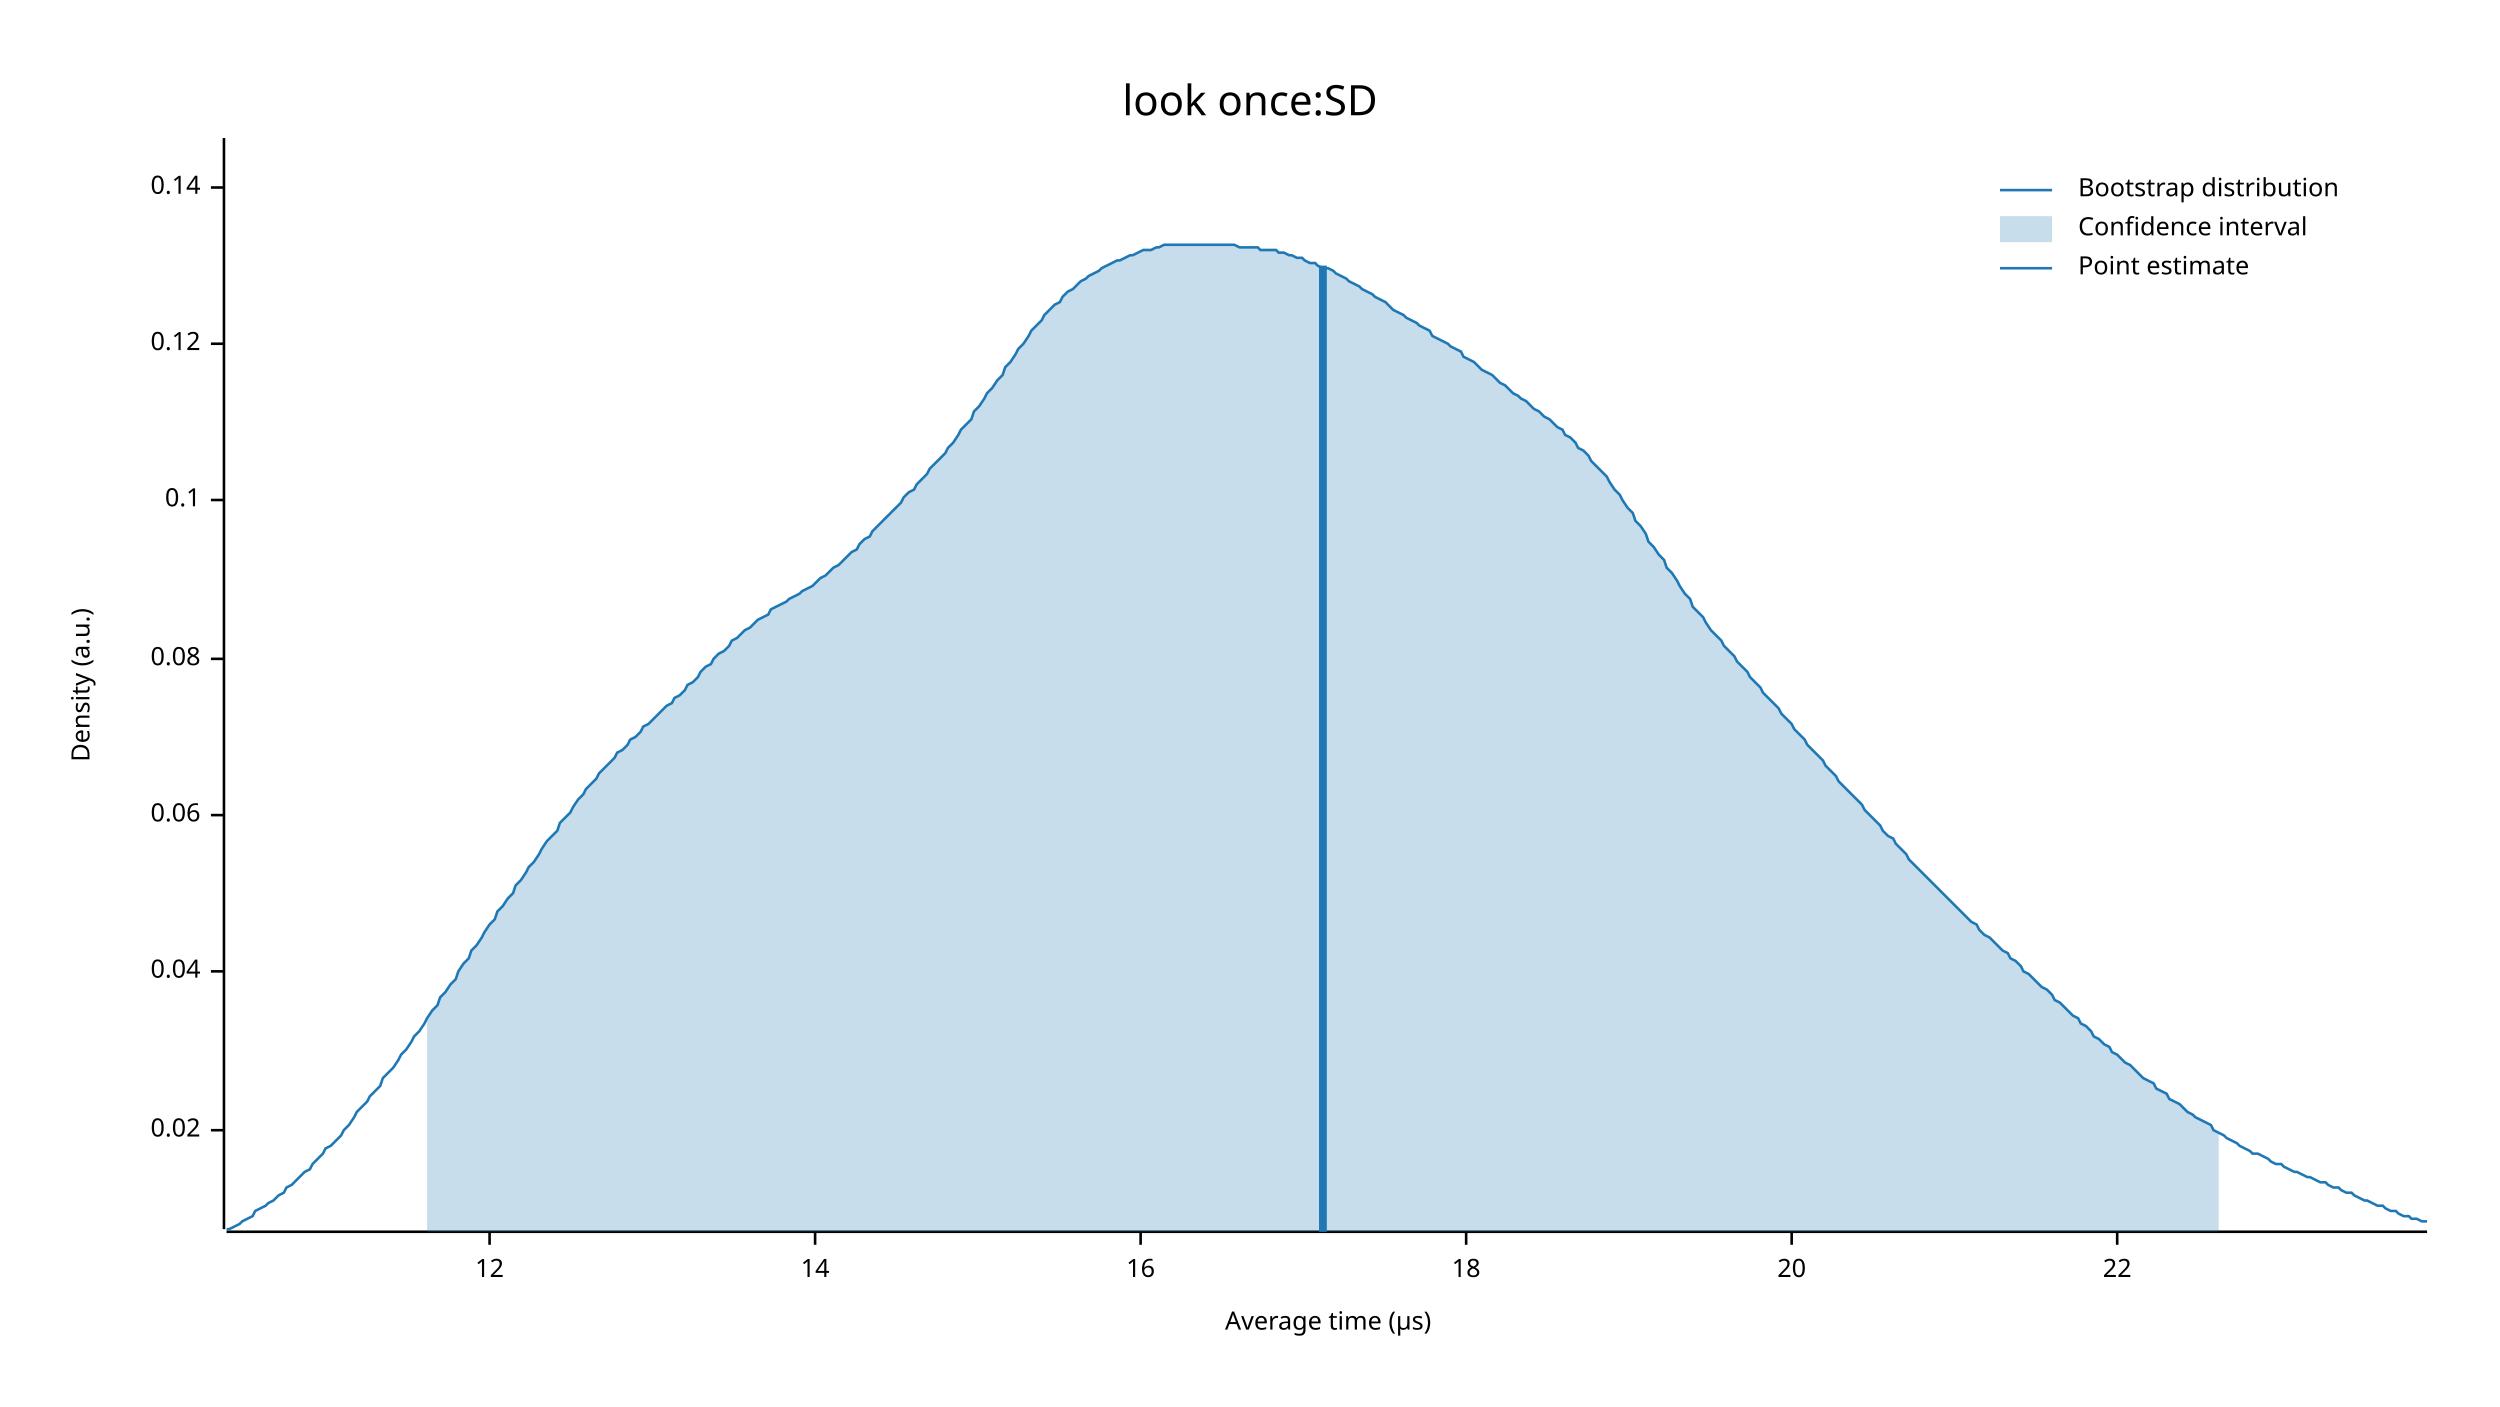
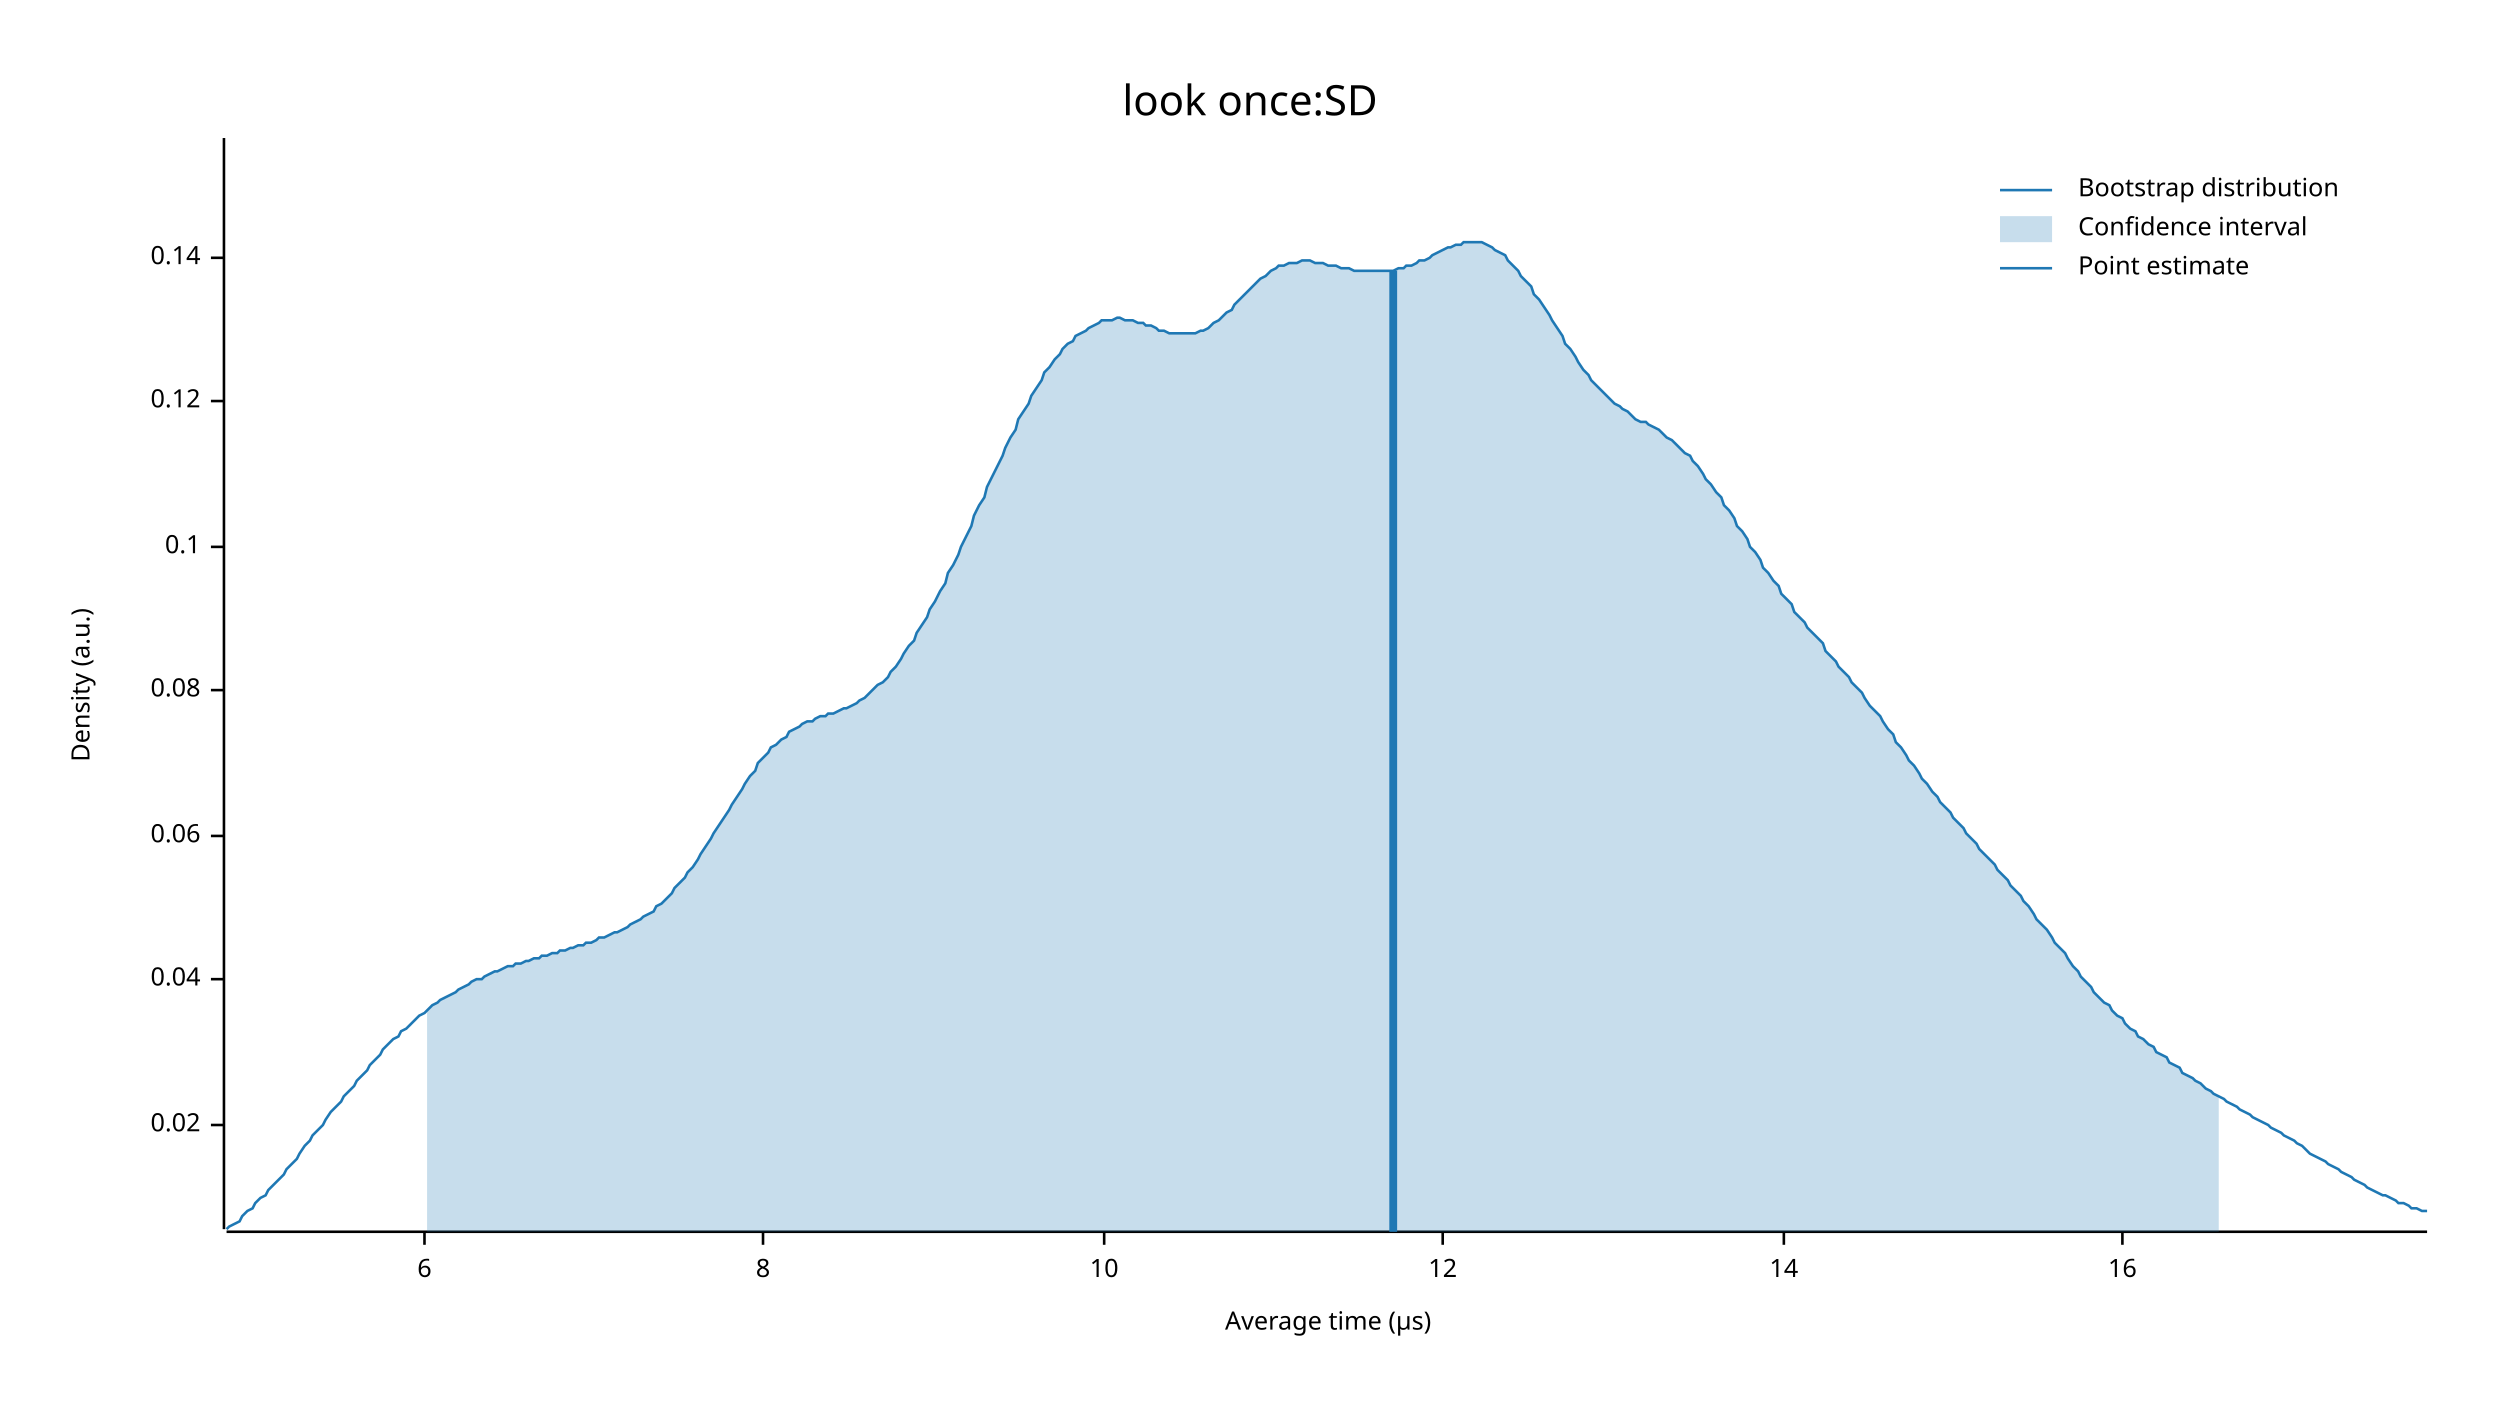
<svg xmlns="http://www.w3.org/2000/svg" width="960" height="540" viewBox="0 0 960 540">
  <text x="480" y="32" dy="0.76em" text-anchor="middle" font-family="sans-serif" font-size="16.129" opacity="1" fill="#000000">
look once:SD
</text>
  <text x="27" y="263" dy="0.76em" text-anchor="middle" font-family="sans-serif" font-size="9.677" opacity="1" fill="#000000" transform="rotate(270, 27, 263)">
Density (a.u.)
</text>
  <text x="510" y="513" dy="-0.5ex" text-anchor="middle" font-family="sans-serif" font-size="9.677" opacity="1" fill="#000000">
Average time (µs)
</text>
  <polyline fill="none" opacity="1" stroke="#000000" stroke-width="1" points="86,53 86,472 " />
-   <text x="77" y="434" dy="0.5ex" text-anchor="end" font-family="sans-serif" font-size="9.677" opacity="1" fill="#000000">
+   <text x="77" y="432" dy="0.5ex" text-anchor="end" font-family="sans-serif" font-size="9.677" opacity="1" fill="#000000">
0.02
</text>
-   <polyline fill="none" opacity="1" stroke="#000000" stroke-width="1" points="81,434 86,434 " />
-   <text x="77" y="373" dy="0.5ex" text-anchor="end" font-family="sans-serif" font-size="9.677" opacity="1" fill="#000000">
+   <polyline fill="none" opacity="1" stroke="#000000" stroke-width="1" points="81,432 86,432 " />
+   <text x="77" y="376" dy="0.5ex" text-anchor="end" font-family="sans-serif" font-size="9.677" opacity="1" fill="#000000">
0.04
</text>
-   <polyline fill="none" opacity="1" stroke="#000000" stroke-width="1" points="81,373 86,373 " />
-   <text x="77" y="313" dy="0.5ex" text-anchor="end" font-family="sans-serif" font-size="9.677" opacity="1" fill="#000000">
+   <polyline fill="none" opacity="1" stroke="#000000" stroke-width="1" points="81,376 86,376 " />
+   <text x="77" y="321" dy="0.5ex" text-anchor="end" font-family="sans-serif" font-size="9.677" opacity="1" fill="#000000">
0.06
</text>
-   <polyline fill="none" opacity="1" stroke="#000000" stroke-width="1" points="81,313 86,313 " />
-   <text x="77" y="253" dy="0.5ex" text-anchor="end" font-family="sans-serif" font-size="9.677" opacity="1" fill="#000000">
+   <polyline fill="none" opacity="1" stroke="#000000" stroke-width="1" points="81,321 86,321 " />
+   <text x="77" y="265" dy="0.5ex" text-anchor="end" font-family="sans-serif" font-size="9.677" opacity="1" fill="#000000">
0.08
</text>
-   <polyline fill="none" opacity="1" stroke="#000000" stroke-width="1" points="81,253 86,253 " />
-   <text x="77" y="192" dy="0.5ex" text-anchor="end" font-family="sans-serif" font-size="9.677" opacity="1" fill="#000000">
+   <polyline fill="none" opacity="1" stroke="#000000" stroke-width="1" points="81,265 86,265 " />
+   <text x="77" y="210" dy="0.5ex" text-anchor="end" font-family="sans-serif" font-size="9.677" opacity="1" fill="#000000">
0.1
</text>
-   <polyline fill="none" opacity="1" stroke="#000000" stroke-width="1" points="81,192 86,192 " />
-   <text x="77" y="132" dy="0.5ex" text-anchor="end" font-family="sans-serif" font-size="9.677" opacity="1" fill="#000000">
+   <polyline fill="none" opacity="1" stroke="#000000" stroke-width="1" points="81,210 86,210 " />
+   <text x="77" y="154" dy="0.5ex" text-anchor="end" font-family="sans-serif" font-size="9.677" opacity="1" fill="#000000">
0.12
</text>
-   <polyline fill="none" opacity="1" stroke="#000000" stroke-width="1" points="81,132 86,132 " />
-   <text x="77" y="72" dy="0.5ex" text-anchor="end" font-family="sans-serif" font-size="9.677" opacity="1" fill="#000000">
+   <polyline fill="none" opacity="1" stroke="#000000" stroke-width="1" points="81,154 86,154 " />
+   <text x="77" y="99" dy="0.5ex" text-anchor="end" font-family="sans-serif" font-size="9.677" opacity="1" fill="#000000">
0.14
</text>
-   <polyline fill="none" opacity="1" stroke="#000000" stroke-width="1" points="81,72 86,72 " />
+   <polyline fill="none" opacity="1" stroke="#000000" stroke-width="1" points="81,99 86,99 " />
  <polyline fill="none" opacity="1" stroke="#000000" stroke-width="1" points="87,473 932,473 " />
-   <text x="188" y="483" dy="0.76em" text-anchor="middle" font-family="sans-serif" font-size="9.677" opacity="1" fill="#000000">
+   <text x="163" y="483" dy="0.76em" text-anchor="middle" font-family="sans-serif" font-size="9.677" opacity="1" fill="#000000">
+ 6
+ </text>
+   <polyline fill="none" opacity="1" stroke="#000000" stroke-width="1" points="163,473 163,478 " />
+   <text x="293" y="483" dy="0.76em" text-anchor="middle" font-family="sans-serif" font-size="9.677" opacity="1" fill="#000000">
+ 8
+ </text>
+   <polyline fill="none" opacity="1" stroke="#000000" stroke-width="1" points="293,473 293,478 " />
+   <text x="424" y="483" dy="0.76em" text-anchor="middle" font-family="sans-serif" font-size="9.677" opacity="1" fill="#000000">
+ 10
+ </text>
+   <polyline fill="none" opacity="1" stroke="#000000" stroke-width="1" points="424,473 424,478 " />
+   <text x="554" y="483" dy="0.76em" text-anchor="middle" font-family="sans-serif" font-size="9.677" opacity="1" fill="#000000">
12
</text>
-   <polyline fill="none" opacity="1" stroke="#000000" stroke-width="1" points="188,473 188,478 " />
-   <text x="313" y="483" dy="0.76em" text-anchor="middle" font-family="sans-serif" font-size="9.677" opacity="1" fill="#000000">
+   <polyline fill="none" opacity="1" stroke="#000000" stroke-width="1" points="554,473 554,478 " />
+   <text x="685" y="483" dy="0.76em" text-anchor="middle" font-family="sans-serif" font-size="9.677" opacity="1" fill="#000000">
14
</text>
-   <polyline fill="none" opacity="1" stroke="#000000" stroke-width="1" points="313,473 313,478 " />
-   <text x="438" y="483" dy="0.76em" text-anchor="middle" font-family="sans-serif" font-size="9.677" opacity="1" fill="#000000">
+   <polyline fill="none" opacity="1" stroke="#000000" stroke-width="1" points="685,473 685,478 " />
+   <text x="815" y="483" dy="0.76em" text-anchor="middle" font-family="sans-serif" font-size="9.677" opacity="1" fill="#000000">
16
</text>
-   <polyline fill="none" opacity="1" stroke="#000000" stroke-width="1" points="438,473 438,478 " />
-   <text x="563" y="483" dy="0.76em" text-anchor="middle" font-family="sans-serif" font-size="9.677" opacity="1" fill="#000000">
- 18
- </text>
-   <polyline fill="none" opacity="1" stroke="#000000" stroke-width="1" points="563,473 563,478 " />
-   <text x="688" y="483" dy="0.76em" text-anchor="middle" font-family="sans-serif" font-size="9.677" opacity="1" fill="#000000">
- 20
- </text>
-   <polyline fill="none" opacity="1" stroke="#000000" stroke-width="1" points="688,473 688,478 " />
-   <text x="813" y="483" dy="0.76em" text-anchor="middle" font-family="sans-serif" font-size="9.677" opacity="1" fill="#000000">
- 22
- </text>
-   <polyline fill="none" opacity="1" stroke="#000000" stroke-width="1" points="813,473 813,478 " />
-   <polyline fill="none" opacity="1" stroke="#1F78B4" stroke-width="1" points="87,472 88,472 90,471 92,470 93,469 95,468 97,467 98,465 100,464 102,463 103,462 105,461 107,459 109,458 110,456 112,455 114,453 115,452 117,450 119,449 120,447 122,445 124,443 125,441 127,440 129,438 131,436 132,434 134,432 136,429 137,427 139,425 141,423 142,421 144,419 146,417 147,414 149,412 151,410 153,407 154,405 156,403 158,400 159,398 161,396 163,393 164,391 166,388 168,386 169,383 171,381 173,378 175,376 176,373 178,370 180,368 181,365 183,363 185,360 186,358 188,355 190,353 191,350 193,348 195,345 197,343 198,340 200,338 202,335 203,333 205,331 207,328 208,326 210,323 212,321 214,319 215,316 217,314 219,312 220,310 222,307 224,305 225,303 227,301 229,299 230,297 232,295 234,293 236,291 237,289 239,288 241,286 242,284 244,283 246,281 247,279 249,278 251,276 252,275 254,273 256,271 258,270 259,268 261,267 263,265 264,263 266,262 268,260 269,258 271,256 273,255 274,253 276,251 278,250 280,248 281,246 283,245 285,243 286,242 288,241 290,239 291,238 293,237 295,236 296,234 298,233 300,232 302,231 303,230 305,229 307,228 308,227 310,226 312,225 313,224 315,222 317,221 318,220 320,218 322,217 324,215 325,214 327,212 329,211 330,209 332,207 334,206 335,204 337,202 339,200 341,198 342,197 344,195 346,193 347,191 349,189 351,188 352,186 354,184 356,182 357,180 359,178 361,176 363,174 364,172 366,170 368,167 369,165 371,163 373,161 374,158 376,156 378,153 379,151 381,149 383,146 385,144 386,141 388,139 390,136 391,134 393,132 395,129 396,127 398,125 400,123 401,121 403,119 405,117 407,116 408,114 410,112 412,111 413,110 415,108 417,107 418,106 420,105 422,104 423,103 425,102 427,101 429,100 430,100 432,99 434,98 435,98 437,97 439,96 440,96 442,96 444,95 445,95 447,94 449,94 451,94 452,94 454,94 456,94 457,94 459,94 461,94 462,94 464,94 466,94 468,94 469,94 471,94 473,94 474,94 476,95 478,95 479,95 481,95 483,95 484,96 486,96 488,96 490,96 491,97 493,97 495,98 496,98 498,99 500,99 501,100 503,101 505,101 506,102 508,103 510,103 512,104 513,105 515,106 517,107 518,108 520,109 522,110 523,111 525,112 527,113 528,114 530,115 532,116 534,118 535,119 537,120 539,121 540,122 542,123 544,124 545,125 547,126 549,127 550,129 552,130 554,131 556,132 557,133 559,134 561,135 562,137 564,138 566,139 567,140 569,142 571,143 573,144 574,145 576,147 578,148 579,149 581,151 583,152 584,153 586,154 588,156 589,157 591,158 593,160 595,161 596,162 598,164 600,165 601,167 603,168 605,170 606,172 608,173 610,175 611,177 613,179 615,181 617,183 618,185 620,188 622,190 623,192 625,195 627,197 628,200 630,202 632,205 633,208 635,210 637,213 639,215 640,218 642,220 644,223 645,225 647,228 649,230 650,233 652,235 654,237 655,239 657,242 659,244 661,246 662,248 664,250 666,252 667,254 669,256 671,258 672,260 674,262 676,264 677,266 679,268 681,270 683,272 684,274 686,276 688,278 689,280 691,282 693,284 694,286 696,288 698,290 700,292 701,294 703,296 705,298 706,300 708,302 710,304 711,305 713,307 715,309 716,311 718,313 720,315 722,317 723,319 725,321 727,322 728,324 730,326 732,328 733,330 735,332 737,334 738,335 740,337 742,339 744,341 745,342 747,344 749,346 750,347 752,349 754,351 755,352 757,354 759,355 760,357 762,359 764,360 766,362 767,363 769,365 771,366 772,368 774,369 776,371 777,373 779,374 781,376 782,377 784,379 786,380 788,382 789,384 791,385 793,387 794,388 796,390 798,391 799,393 801,394 803,396 804,398 806,399 808,401 810,402 811,404 813,405 815,407 816,408 818,409 820,411 821,412 823,414 825,415 827,416 828,418 830,419 832,420 833,422 835,423 837,424 838,425 840,427 842,428 843,429 845,430 847,431 849,432 850,434 852,435 854,436 855,437 857,438 859,439 860,440 862,441 864,442 865,443 867,443 869,444 871,445 872,446 874,447 876,447 877,448 879,449 881,450 882,450 884,451 886,452 887,452 889,453 891,454 893,454 894,455 896,456 898,456 899,457 901,458 903,458 904,459 906,460 908,461 909,461 911,462 913,463 915,463 916,464 918,465 920,465 921,466 923,467 925,467 926,468 928,468 930,469 932,469 " />
-   <polygon opacity="0.25" fill="#1F78B4" points="164,391 166,388 168,386 169,383 171,381 173,378 175,376 176,373 178,370 180,368 181,365 183,363 185,360 186,358 188,355 190,353 191,350 193,348 195,345 197,343 198,340 200,338 202,335 203,333 205,331 207,328 208,326 210,323 212,321 214,319 215,316 217,314 219,312 220,310 222,307 224,305 225,303 227,301 229,299 230,297 232,295 234,293 236,291 237,289 239,288 241,286 242,284 244,283 246,281 247,279 249,278 251,276 252,275 254,273 256,271 258,270 259,268 261,267 263,265 264,263 266,262 268,260 269,258 271,256 273,255 274,253 276,251 278,250 280,248 281,246 283,245 285,243 286,242 288,241 290,239 291,238 293,237 295,236 296,234 298,233 300,232 302,231 303,230 305,229 307,228 308,227 310,226 312,225 313,224 315,222 317,221 318,220 320,218 322,217 324,215 325,214 327,212 329,211 330,209 332,207 334,206 335,204 337,202 339,200 341,198 342,197 344,195 346,193 347,191 349,189 351,188 352,186 354,184 356,182 357,180 359,178 361,176 363,174 364,172 366,170 368,167 369,165 371,163 373,161 374,158 376,156 378,153 379,151 381,149 383,146 385,144 386,141 388,139 390,136 391,134 393,132 395,129 396,127 398,125 400,123 401,121 403,119 405,117 407,116 408,114 410,112 412,111 413,110 415,108 417,107 418,106 420,105 422,104 423,103 425,102 427,101 429,100 430,100 432,99 434,98 435,98 437,97 439,96 440,96 442,96 444,95 445,95 447,94 449,94 451,94 452,94 454,94 456,94 457,94 459,94 461,94 462,94 464,94 466,94 468,94 469,94 471,94 473,94 474,94 476,95 478,95 479,95 481,95 483,95 484,96 486,96 488,96 490,96 491,97 493,97 495,98 496,98 498,99 500,99 501,100 503,101 505,101 506,102 508,103 510,103 512,104 513,105 515,106 517,107 518,108 520,109 522,110 523,111 525,112 527,113 528,114 530,115 532,116 534,118 535,119 537,120 539,121 540,122 542,123 544,124 545,125 547,126 549,127 550,129 552,130 554,131 556,132 557,133 559,134 561,135 562,137 564,138 566,139 567,140 569,142 571,143 573,144 574,145 576,147 578,148 579,149 581,151 583,152 584,153 586,154 588,156 589,157 591,158 593,160 595,161 596,162 598,164 600,165 601,167 603,168 605,170 606,172 608,173 610,175 611,177 613,179 615,181 617,183 618,185 620,188 622,190 623,192 625,195 627,197 628,200 630,202 632,205 633,208 635,210 637,213 639,215 640,218 642,220 644,223 645,225 647,228 649,230 650,233 652,235 654,237 655,239 657,242 659,244 661,246 662,248 664,250 666,252 667,254 669,256 671,258 672,260 674,262 676,264 677,266 679,268 681,270 683,272 684,274 686,276 688,278 689,280 691,282 693,284 694,286 696,288 698,290 700,292 701,294 703,296 705,298 706,300 708,302 710,304 711,305 713,307 715,309 716,311 718,313 720,315 722,317 723,319 725,321 727,322 728,324 730,326 732,328 733,330 735,332 737,334 738,335 740,337 742,339 744,341 745,342 747,344 749,346 750,347 752,349 754,351 755,352 757,354 759,355 760,357 762,359 764,360 766,362 767,363 769,365 771,366 772,368 774,369 776,371 777,373 779,374 781,376 782,377 784,379 786,380 788,382 789,384 791,385 793,387 794,388 796,390 798,391 799,393 801,394 803,396 804,398 806,399 808,401 810,402 811,404 813,405 815,407 816,408 818,409 820,411 821,412 823,414 825,415 827,416 828,418 830,419 832,420 833,422 835,423 837,424 838,425 840,427 842,428 843,429 845,430 847,431 849,432 850,434 852,435 852,473 164,473 " />
-   <polyline fill="none" opacity="1" stroke="#1F78B4" stroke-width="3" points="508,473 508,102 " />
+   <polyline fill="none" opacity="1" stroke="#000000" stroke-width="1" points="815,473 815,478 " />
+   <polyline fill="none" opacity="1" stroke="#1F78B4" stroke-width="1" points="87,472 88,471 90,470 92,469 93,467 95,465 97,464 98,462 100,460 102,459 103,457 105,455 107,453 109,451 110,449 112,447 114,445 115,443 117,440 119,438 120,436 122,434 124,432 125,430 127,427 129,425 131,423 132,421 134,419 136,417 137,415 139,413 141,411 142,409 144,407 146,405 147,403 149,401 151,399 153,398 154,396 156,395 158,393 159,392 161,390 163,389 164,388 166,386 168,385 169,384 171,383 173,382 175,381 176,380 178,379 180,378 181,377 183,376 185,376 186,375 188,374 190,373 191,373 193,372 195,371 197,371 198,370 200,370 202,369 203,369 205,368 207,368 208,367 210,367 212,366 214,366 215,365 217,365 219,364 220,364 222,363 224,363 225,362 227,362 229,361 230,360 232,360 234,359 236,358 237,358 239,357 241,356 242,355 244,354 246,353 247,352 249,351 251,350 252,348 254,347 256,345 258,343 259,341 261,339 263,337 264,335 266,333 268,330 269,328 271,325 273,322 274,320 276,317 278,314 280,311 281,309 283,306 285,303 286,301 288,298 290,296 291,293 293,291 295,289 296,287 298,286 300,284 302,283 303,281 305,280 307,279 308,278 310,277 312,277 313,276 315,275 317,275 318,274 320,274 322,273 324,272 325,272 327,271 329,270 330,269 332,268 334,266 335,265 337,263 339,262 341,260 342,258 344,256 346,253 347,251 349,248 351,246 352,243 354,240 356,237 357,234 359,231 361,227 363,224 364,220 366,217 368,213 369,210 371,206 373,202 374,198 376,194 378,191 379,187 381,183 383,179 385,175 386,172 388,168 390,165 391,161 393,158 395,155 396,152 398,149 400,146 401,143 403,141 405,138 407,136 408,134 410,132 412,131 413,129 415,128 417,127 418,126 420,125 422,124 423,123 425,123 427,123 429,122 430,122 432,123 434,123 435,123 437,124 439,124 440,125 442,125 444,126 445,127 447,127 449,128 451,128 452,128 454,128 456,128 457,128 459,128 461,127 462,127 464,126 466,124 468,123 469,122 471,120 473,119 474,117 476,115 478,113 479,112 481,110 483,108 484,107 486,106 488,104 490,103 491,102 493,102 495,101 496,101 498,101 500,100 501,100 503,100 505,101 506,101 508,101 510,102 512,102 513,102 515,103 517,103 518,103 520,104 522,104 523,104 525,104 527,104 528,104 530,104 532,104 534,104 535,104 537,103 539,103 540,102 542,102 544,101 545,100 547,100 549,99 550,98 552,97 554,96 556,95 557,95 559,94 561,94 562,93 564,93 566,93 567,93 569,93 571,94 573,95 574,96 576,97 578,98 579,100 581,102 583,104 584,106 586,108 588,110 589,113 591,115 593,118 595,121 596,123 598,126 600,129 601,132 603,134 605,137 606,139 608,142 610,144 611,146 613,148 615,150 617,152 618,153 620,155 622,156 623,157 625,158 627,160 628,161 630,162 632,162 633,163 635,164 637,165 639,167 640,168 642,169 644,171 645,172 647,174 649,175 650,177 652,179 654,182 655,184 657,186 659,189 661,191 662,194 664,196 666,199 667,202 669,204 671,207 672,210 674,212 676,215 677,218 679,220 681,223 683,225 684,228 686,230 688,232 689,235 691,237 693,239 694,241 696,243 698,245 700,247 701,250 703,252 705,254 706,256 708,258 710,260 711,262 713,264 715,266 716,268 718,271 720,273 722,275 723,277 725,280 727,282 728,285 730,287 732,290 733,292 735,294 737,297 738,299 740,301 742,304 744,306 745,308 747,310 749,312 750,314 752,316 754,318 755,320 757,322 759,324 760,326 762,328 764,330 766,332 767,334 769,336 771,338 772,340 774,342 776,344 777,346 779,348 781,351 782,353 784,355 786,357 788,360 789,362 791,364 793,366 794,368 796,371 798,373 799,375 801,377 803,379 804,381 806,383 808,385 810,386 811,388 813,390 815,391 816,393 818,395 820,396 821,398 823,399 825,401 827,402 828,404 830,405 832,406 833,408 835,409 837,410 838,412 840,413 842,414 843,415 845,416 847,418 849,419 850,420 852,421 854,422 855,423 857,424 859,425 860,426 862,427 864,428 865,429 867,430 869,431 871,432 872,433 874,434 876,435 877,436 879,437 881,438 882,439 884,440 886,442 887,443 889,444 891,445 893,446 894,447 896,448 898,449 899,450 901,451 903,452 904,453 906,454 908,455 909,456 911,457 913,458 915,459 916,459 918,460 920,461 921,462 923,462 925,463 926,464 928,464 930,465 932,465 " />
+   <polygon opacity="0.25" fill="#1F78B4" points="164,388 166,386 168,385 169,384 171,383 173,382 175,381 176,380 178,379 180,378 181,377 183,376 185,376 186,375 188,374 190,373 191,373 193,372 195,371 197,371 198,370 200,370 202,369 203,369 205,368 207,368 208,367 210,367 212,366 214,366 215,365 217,365 219,364 220,364 222,363 224,363 225,362 227,362 229,361 230,360 232,360 234,359 236,358 237,358 239,357 241,356 242,355 244,354 246,353 247,352 249,351 251,350 252,348 254,347 256,345 258,343 259,341 261,339 263,337 264,335 266,333 268,330 269,328 271,325 273,322 274,320 276,317 278,314 280,311 281,309 283,306 285,303 286,301 288,298 290,296 291,293 293,291 295,289 296,287 298,286 300,284 302,283 303,281 305,280 307,279 308,278 310,277 312,277 313,276 315,275 317,275 318,274 320,274 322,273 324,272 325,272 327,271 329,270 330,269 332,268 334,266 335,265 337,263 339,262 341,260 342,258 344,256 346,253 347,251 349,248 351,246 352,243 354,240 356,237 357,234 359,231 361,227 363,224 364,220 366,217 368,213 369,210 371,206 373,202 374,198 376,194 378,191 379,187 381,183 383,179 385,175 386,172 388,168 390,165 391,161 393,158 395,155 396,152 398,149 400,146 401,143 403,141 405,138 407,136 408,134 410,132 412,131 413,129 415,128 417,127 418,126 420,125 422,124 423,123 425,123 427,123 429,122 430,122 432,123 434,123 435,123 437,124 439,124 440,125 442,125 444,126 445,127 447,127 449,128 451,128 452,128 454,128 456,128 457,128 459,128 461,127 462,127 464,126 466,124 468,123 469,122 471,120 473,119 474,117 476,115 478,113 479,112 481,110 483,108 484,107 486,106 488,104 490,103 491,102 493,102 495,101 496,101 498,101 500,100 501,100 503,100 505,101 506,101 508,101 510,102 512,102 513,102 515,103 517,103 518,103 520,104 522,104 523,104 525,104 527,104 528,104 530,104 532,104 534,104 535,104 537,103 539,103 540,102 542,102 544,101 545,100 547,100 549,99 550,98 552,97 554,96 556,95 557,95 559,94 561,94 562,93 564,93 566,93 567,93 569,93 571,94 573,95 574,96 576,97 578,98 579,100 581,102 583,104 584,106 586,108 588,110 589,113 591,115 593,118 595,121 596,123 598,126 600,129 601,132 603,134 605,137 606,139 608,142 610,144 611,146 613,148 615,150 617,152 618,153 620,155 622,156 623,157 625,158 627,160 628,161 630,162 632,162 633,163 635,164 637,165 639,167 640,168 642,169 644,171 645,172 647,174 649,175 650,177 652,179 654,182 655,184 657,186 659,189 661,191 662,194 664,196 666,199 667,202 669,204 671,207 672,210 674,212 676,215 677,218 679,220 681,223 683,225 684,228 686,230 688,232 689,235 691,237 693,239 694,241 696,243 698,245 700,247 701,250 703,252 705,254 706,256 708,258 710,260 711,262 713,264 715,266 716,268 718,271 720,273 722,275 723,277 725,280 727,282 728,285 730,287 732,290 733,292 735,294 737,297 738,299 740,301 742,304 744,306 745,308 747,310 749,312 750,314 752,316 754,318 755,320 757,322 759,324 760,326 762,328 764,330 766,332 767,334 769,336 771,338 772,340 774,342 776,344 777,346 779,348 781,351 782,353 784,355 786,357 788,360 789,362 791,364 793,366 794,368 796,371 798,373 799,375 801,377 803,379 804,381 806,383 808,385 810,386 811,388 813,390 815,391 816,393 818,395 820,396 821,398 823,399 825,401 827,402 828,404 830,405 832,406 833,408 835,409 837,410 838,412 840,413 842,414 843,415 845,416 847,418 849,419 850,420 852,421 852,473 164,473 " />
+   <polyline fill="none" opacity="1" stroke="#1F78B4" stroke-width="3" points="535,473 535,104 " />
  <text x="798" y="68" dy="0.76em" text-anchor="start" font-family="sans-serif" font-size="9.677" opacity="1" fill="#000000">
Bootstrap distribution
</text>
  <text x="798" y="83" dy="0.76em" text-anchor="start" font-family="sans-serif" font-size="9.677" opacity="1" fill="#000000">
Confidence interval
</text>
  <text x="798" y="98" dy="0.76em" text-anchor="start" font-family="sans-serif" font-size="9.677" opacity="1" fill="#000000">
Point estimate
</text>
  <polyline fill="none" opacity="1" stroke="#1F78B4" stroke-width="1" points="768,73 788,73 " />
  <rect x="768" y="83" width="20" height="10" opacity="0.25" fill="#1F78B4" stroke="none" />
  <polyline fill="none" opacity="1" stroke="#1F78B4" stroke-width="1" points="768,103 788,103 " />
</svg>
